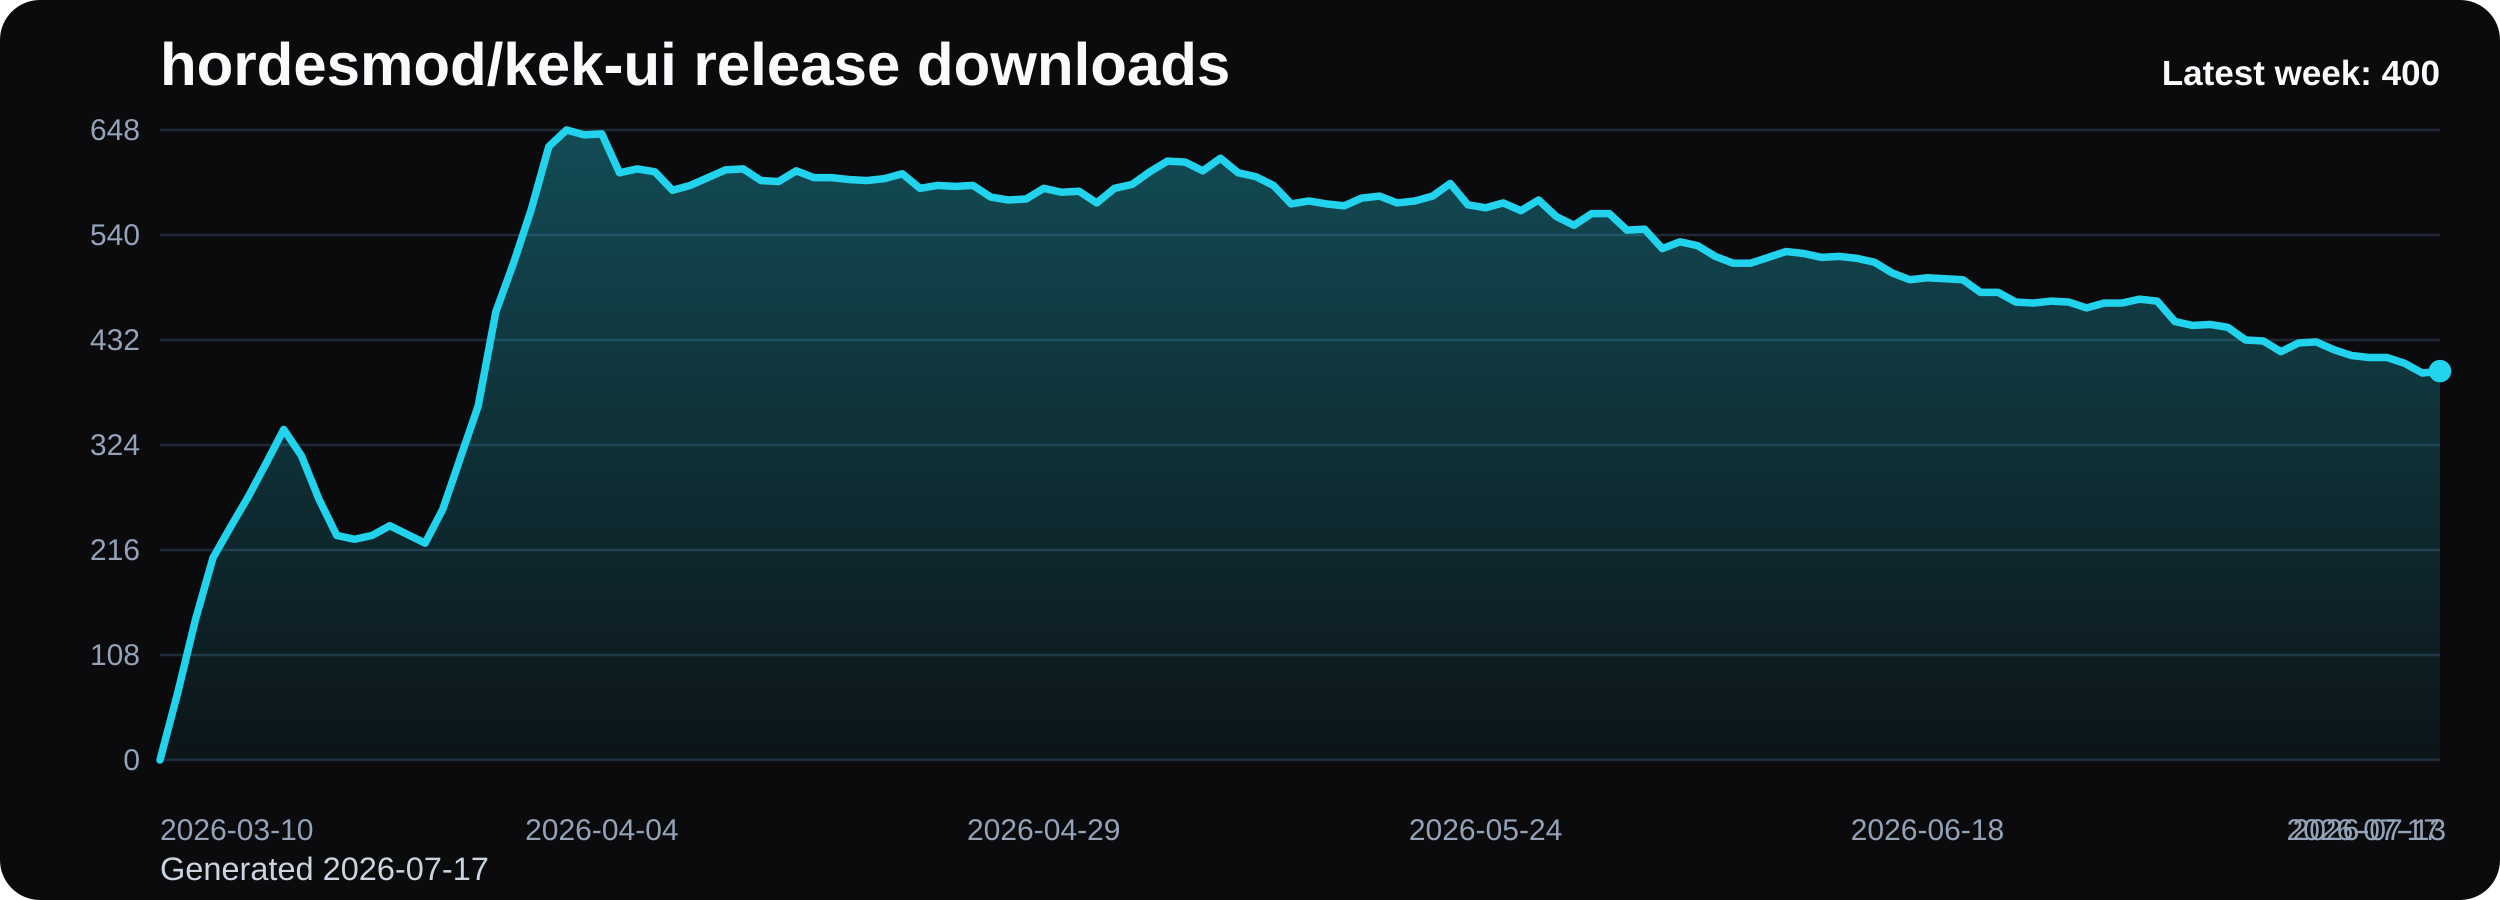
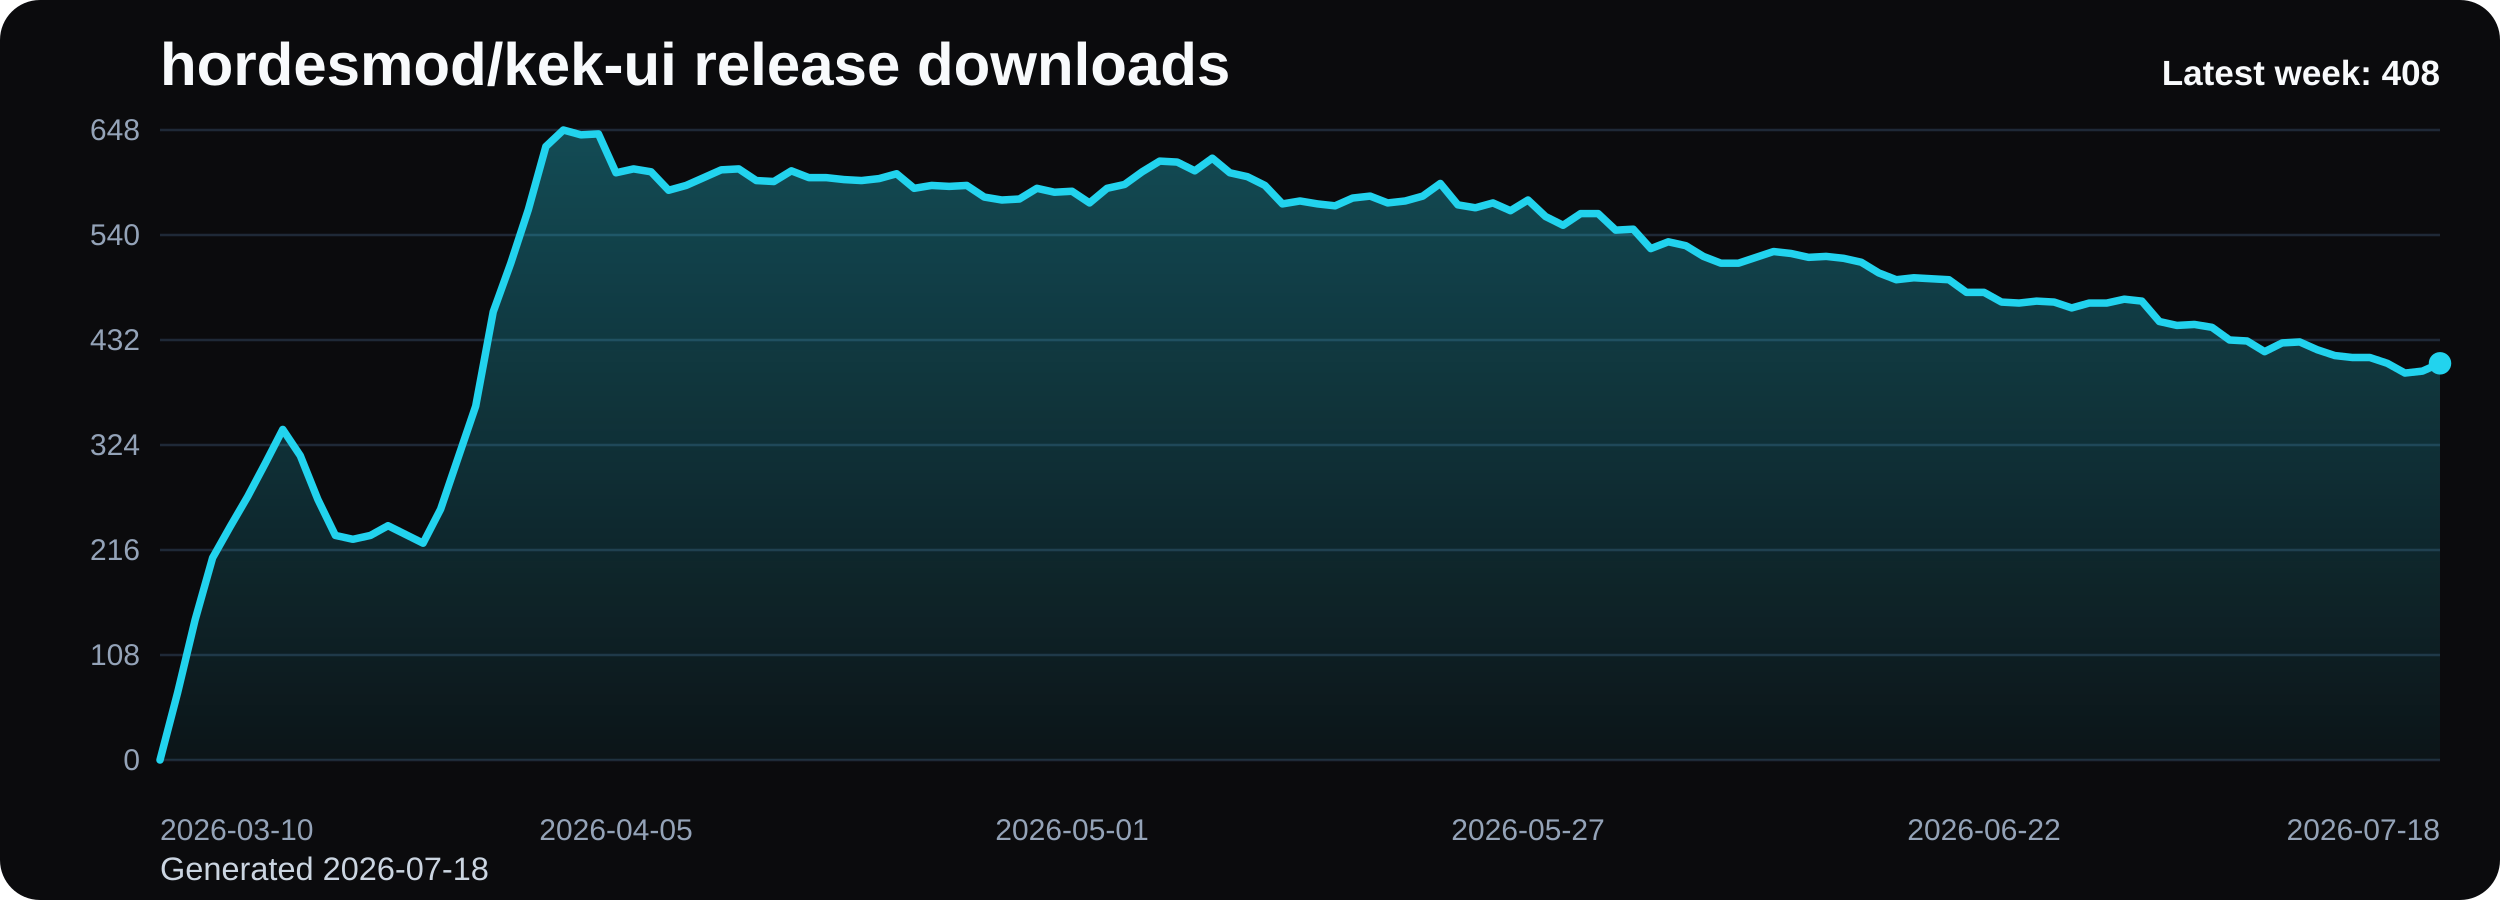
<svg xmlns="http://www.w3.org/2000/svg" viewBox="0 0 1000 360" role="img" aria-label="hordesmod/kek-ui release downloads chart">
  <defs>
    <linearGradient id="fill-weekly-black" x1="0" y1="0" x2="0" y2="1">
      <stop offset="0%" stop-color="#22d3ee" stop-opacity="0.32" />
      <stop offset="100%" stop-color="#22d3ee" stop-opacity="0.05" />
    </linearGradient>
    <style>
      .bg { fill: #0b0b0d; }
      .title { font: 700 24px Arial, sans-serif; fill: #f8fafc; }
      .sub { font: 400 13px Arial, sans-serif; fill: #cbd5e1; }
      .grid { stroke: #1f2937; stroke-width: 1; }
      .axis { font: 400 12px Arial, sans-serif; fill: #94a3b8; }
      .line { fill: none; stroke: #22d3ee; stroke-width: 3; stroke-linecap: round; stroke-linejoin: round; }
      .dot { fill: #22d3ee; }
      .value { font: 600 11px Arial, sans-serif; fill: #cbd5e1; }
      .latest { font: 700 14px Arial, sans-serif; fill: #f8fafc; }
    </style>
  </defs>
  <rect class="bg" x="0" y="0" width="1000" height="360" rx="16" />
  <text class="title" x="64" y="34">hordesmod/kek-ui release downloads</text>
-   <text class="sub" x="64" y="352">Generated 2026-07-17</text>
+   <text class="sub" x="64" y="352">Generated 2026-07-18</text>
  <line x1="64" y1="52.00" x2="976" y2="52.00" class="grid" />
  <text x="56" y="56.00" text-anchor="end" class="axis">648</text>
  <line x1="64" y1="94.00" x2="976" y2="94.00" class="grid" />
  <text x="56" y="98.00" text-anchor="end" class="axis">540</text>
  <line x1="64" y1="136.00" x2="976" y2="136.00" class="grid" />
  <text x="56" y="140.00" text-anchor="end" class="axis">432</text>
  <line x1="64" y1="178.00" x2="976" y2="178.00" class="grid" />
  <text x="56" y="182.00" text-anchor="end" class="axis">324</text>
  <line x1="64" y1="220.00" x2="976" y2="220.00" class="grid" />
  <text x="56" y="224.00" text-anchor="end" class="axis">216</text>
  <line x1="64" y1="262.00" x2="976" y2="262.00" class="grid" />
  <text x="56" y="266.00" text-anchor="end" class="axis">108</text>
  <line x1="64" y1="304.00" x2="976" y2="304.00" class="grid" />
  <text x="56" y="308.00" text-anchor="end" class="axis">0</text>
-   <path d="M 64.00 304 L 64.00 304.00 L 71.07 277.17 L 78.14 248.00 L 85.21 223.11 L 92.28 210.67 L 99.35 198.61 L 106.42 185.39 L 113.49 171.78 L 120.56 182.28 L 127.63 199.78 L 134.70 214.17 L 141.77 215.72 L 148.84 214.17 L 155.91 210.28 L 162.98 213.78 L 170.05 217.28 L 177.12 203.67 L 184.19 183.06 L 191.26 162.44 L 198.33 124.72 L 205.40 105.28 L 212.47 83.89 L 219.53 58.61 L 226.60 52.00 L 233.67 53.94 L 240.74 53.56 L 247.81 69.11 L 254.88 67.56 L 261.95 68.72 L 269.02 76.11 L 276.09 74.17 L 283.16 71.06 L 290.23 67.94 L 297.30 67.56 L 304.37 72.22 L 311.44 72.61 L 318.51 68.33 L 325.58 71.06 L 332.65 71.06 L 339.72 71.83 L 346.79 72.22 L 353.86 71.44 L 360.93 69.50 L 368.00 75.33 L 375.07 74.17 L 382.14 74.56 L 389.21 74.17 L 396.28 78.83 L 403.35 80.00 L 410.42 79.61 L 417.49 75.33 L 424.56 76.89 L 431.63 76.50 L 438.70 81.17 L 445.77 75.33 L 452.84 73.78 L 459.91 68.72 L 466.98 64.44 L 474.05 64.83 L 481.12 68.33 L 488.19 63.28 L 495.26 69.11 L 502.33 70.67 L 509.40 74.17 L 516.47 81.56 L 523.53 80.39 L 530.60 81.56 L 537.67 82.33 L 544.74 79.22 L 551.81 78.44 L 558.88 81.17 L 565.95 80.39 L 573.02 78.44 L 580.09 73.39 L 587.16 81.94 L 594.23 83.11 L 601.30 81.17 L 608.37 84.28 L 615.44 80.00 L 622.51 86.61 L 629.58 90.11 L 636.65 85.44 L 643.72 85.44 L 650.79 92.06 L 657.86 91.67 L 664.93 99.44 L 672.00 96.72 L 679.07 98.28 L 686.14 102.56 L 693.21 105.28 L 700.28 105.28 L 707.35 102.94 L 714.42 100.61 L 721.49 101.39 L 728.56 102.94 L 735.63 102.56 L 742.70 103.33 L 749.77 104.89 L 756.84 109.17 L 763.91 111.89 L 770.98 111.11 L 778.05 111.50 L 785.12 111.89 L 792.19 116.94 L 799.26 116.94 L 806.33 120.83 L 813.40 121.22 L 820.47 120.44 L 827.53 120.83 L 834.60 123.17 L 841.67 121.22 L 848.74 121.22 L 855.81 119.67 L 862.88 120.44 L 869.95 128.61 L 877.02 130.17 L 884.09 129.78 L 891.16 130.94 L 898.23 136.00 L 905.30 136.39 L 912.37 140.67 L 919.44 137.17 L 926.51 136.78 L 933.58 139.89 L 940.65 142.22 L 947.72 143.00 L 954.79 143.00 L 961.86 145.33 L 968.93 149.22 L 976.00 148.44 L 976.00 304 Z" fill="url(#fill-weekly-black)" />
-   <polyline class="line" points="64.00,304.00 71.07,277.17 78.14,248.00 85.21,223.11 92.28,210.67 99.35,198.61 106.42,185.39 113.49,171.78 120.56,182.28 127.63,199.78 134.70,214.17 141.77,215.72 148.84,214.17 155.91,210.28 162.98,213.78 170.05,217.28 177.12,203.67 184.19,183.06 191.26,162.44 198.33,124.72 205.40,105.28 212.47,83.89 219.53,58.61 226.60,52.00 233.67,53.94 240.74,53.56 247.81,69.11 254.88,67.56 261.95,68.72 269.02,76.11 276.09,74.17 283.16,71.06 290.23,67.94 297.30,67.56 304.37,72.22 311.44,72.61 318.51,68.33 325.58,71.06 332.65,71.06 339.72,71.83 346.79,72.22 353.86,71.44 360.93,69.50 368.00,75.33 375.07,74.17 382.14,74.56 389.21,74.17 396.28,78.83 403.35,80.00 410.42,79.61 417.49,75.33 424.56,76.89 431.63,76.50 438.70,81.17 445.77,75.33 452.84,73.78 459.91,68.72 466.98,64.44 474.05,64.83 481.12,68.33 488.19,63.28 495.26,69.11 502.33,70.67 509.40,74.17 516.47,81.56 523.53,80.39 530.60,81.56 537.67,82.33 544.74,79.22 551.81,78.44 558.88,81.17 565.95,80.39 573.02,78.44 580.09,73.39 587.16,81.94 594.23,83.11 601.30,81.17 608.37,84.28 615.44,80.00 622.51,86.61 629.58,90.11 636.65,85.44 643.72,85.44 650.79,92.06 657.86,91.67 664.93,99.44 672.00,96.72 679.07,98.28 686.14,102.56 693.21,105.28 700.28,105.28 707.35,102.94 714.42,100.61 721.49,101.39 728.56,102.94 735.63,102.56 742.70,103.33 749.77,104.89 756.84,109.17 763.91,111.89 770.98,111.11 778.05,111.50 785.12,111.89 792.19,116.94 799.26,116.94 806.33,120.83 813.40,121.22 820.47,120.44 827.53,120.83 834.60,123.17 841.67,121.22 848.74,121.22 855.81,119.67 862.88,120.44 869.95,128.61 877.02,130.17 884.09,129.78 891.16,130.94 898.23,136.00 905.30,136.39 912.37,140.67 919.44,137.17 926.51,136.78 933.58,139.89 940.65,142.22 947.72,143.00 954.79,143.00 961.86,145.33 968.93,149.22 976.00,148.44" />
-   <circle class="dot" cx="976.00" cy="148.44" r="4.5" />
+   <path d="M 64.00 304 L 64.00 304.00 L 71.02 277.17 L 78.03 248.00 L 85.05 223.11 L 92.06 210.67 L 99.08 198.61 L 106.09 185.39 L 113.11 171.78 L 120.12 182.28 L 127.14 199.78 L 134.15 214.17 L 141.17 215.72 L 148.18 214.17 L 155.20 210.28 L 162.22 213.78 L 169.23 217.28 L 176.25 203.67 L 183.26 183.06 L 190.28 162.44 L 197.29 124.72 L 204.31 105.28 L 211.32 83.89 L 218.34 58.61 L 225.35 52.00 L 232.37 53.94 L 239.38 53.56 L 246.40 69.11 L 253.42 67.56 L 260.43 68.72 L 267.45 76.11 L 274.46 74.17 L 281.48 71.06 L 288.49 67.94 L 295.51 67.56 L 302.52 72.22 L 309.54 72.61 L 316.55 68.33 L 323.57 71.06 L 330.58 71.06 L 337.60 71.83 L 344.62 72.22 L 351.63 71.44 L 358.65 69.50 L 365.66 75.33 L 372.68 74.17 L 379.69 74.56 L 386.71 74.17 L 393.72 78.83 L 400.74 80.00 L 407.75 79.61 L 414.77 75.33 L 421.78 76.89 L 428.80 76.50 L 435.82 81.17 L 442.83 75.33 L 449.85 73.78 L 456.86 68.72 L 463.88 64.44 L 470.89 64.83 L 477.91 68.33 L 484.92 63.28 L 491.94 69.11 L 498.95 70.67 L 505.97 74.17 L 512.98 81.56 L 520.00 80.39 L 527.02 81.56 L 534.03 82.33 L 541.05 79.22 L 548.06 78.44 L 555.08 81.17 L 562.09 80.39 L 569.11 78.44 L 576.12 73.39 L 583.14 81.94 L 590.15 83.11 L 597.17 81.17 L 604.18 84.28 L 611.20 80.00 L 618.22 86.61 L 625.23 90.11 L 632.25 85.44 L 639.26 85.44 L 646.28 92.06 L 653.29 91.67 L 660.31 99.44 L 667.32 96.72 L 674.34 98.28 L 681.35 102.56 L 688.37 105.28 L 695.38 105.28 L 702.40 102.94 L 709.42 100.61 L 716.43 101.39 L 723.45 102.94 L 730.46 102.56 L 737.48 103.33 L 744.49 104.89 L 751.51 109.17 L 758.52 111.89 L 765.54 111.11 L 772.55 111.50 L 779.57 111.89 L 786.58 116.94 L 793.60 116.94 L 800.62 120.83 L 807.63 121.22 L 814.65 120.44 L 821.66 120.83 L 828.68 123.17 L 835.69 121.22 L 842.71 121.22 L 849.72 119.67 L 856.74 120.44 L 863.75 128.61 L 870.77 130.17 L 877.78 129.78 L 884.80 130.94 L 891.82 136.00 L 898.83 136.39 L 905.85 140.67 L 912.86 137.17 L 919.88 136.78 L 926.89 139.89 L 933.91 142.22 L 940.92 143.00 L 947.94 143.00 L 954.95 145.33 L 961.97 149.22 L 968.98 148.44 L 976.00 145.33 L 976.00 304 Z" fill="url(#fill-weekly-black)" />
+   <polyline class="line" points="64.00,304.00 71.02,277.17 78.03,248.00 85.05,223.11 92.06,210.67 99.08,198.61 106.09,185.39 113.11,171.78 120.12,182.28 127.14,199.78 134.15,214.17 141.17,215.72 148.18,214.17 155.20,210.28 162.22,213.78 169.23,217.28 176.25,203.67 183.26,183.06 190.28,162.44 197.29,124.72 204.31,105.28 211.32,83.89 218.34,58.61 225.35,52.00 232.37,53.94 239.38,53.56 246.40,69.11 253.42,67.56 260.43,68.72 267.45,76.11 274.46,74.17 281.48,71.06 288.49,67.94 295.51,67.56 302.52,72.22 309.54,72.61 316.55,68.33 323.57,71.06 330.58,71.06 337.60,71.83 344.62,72.22 351.63,71.44 358.65,69.50 365.66,75.33 372.68,74.17 379.69,74.56 386.71,74.17 393.72,78.83 400.74,80.00 407.75,79.61 414.77,75.33 421.78,76.89 428.80,76.50 435.82,81.17 442.83,75.33 449.85,73.78 456.86,68.72 463.88,64.44 470.89,64.83 477.91,68.33 484.92,63.28 491.94,69.11 498.95,70.67 505.97,74.17 512.98,81.56 520.00,80.39 527.02,81.56 534.03,82.33 541.05,79.22 548.06,78.44 555.08,81.17 562.09,80.39 569.11,78.44 576.12,73.39 583.14,81.94 590.15,83.11 597.17,81.17 604.18,84.28 611.20,80.00 618.22,86.61 625.23,90.11 632.25,85.44 639.26,85.44 646.28,92.06 653.29,91.67 660.31,99.44 667.32,96.72 674.34,98.28 681.35,102.56 688.37,105.28 695.38,105.28 702.40,102.94 709.42,100.61 716.43,101.39 723.45,102.94 730.46,102.56 737.48,103.33 744.49,104.89 751.51,109.17 758.52,111.89 765.54,111.11 772.55,111.50 779.57,111.89 786.58,116.94 793.60,116.94 800.62,120.83 807.63,121.22 814.65,120.44 821.66,120.83 828.68,123.17 835.69,121.22 842.71,121.22 849.72,119.67 856.74,120.44 863.75,128.61 870.77,130.17 877.78,129.78 884.80,130.94 891.82,136.00 898.83,136.39 905.85,140.67 912.86,137.17 919.88,136.78 926.89,139.89 933.91,142.22 940.92,143.00 947.94,143.00 954.95,145.33 961.97,149.22 968.98,148.44 976.00,145.33" />
+   <circle class="dot" cx="976.00" cy="145.33" r="4.5" />
  <text class="axis" x="64.00" y="336" text-anchor="start">2026-03-10</text>
-   <text class="axis" x="240.74" y="336" text-anchor="middle">2026-04-04</text>
-   <text class="axis" x="417.49" y="336" text-anchor="middle">2026-04-29</text>
-   <text class="axis" x="594.23" y="336" text-anchor="middle">2026-05-24</text>
-   <text class="axis" x="770.98" y="336" text-anchor="middle">2026-06-18</text>
-   <text class="axis" x="947.72" y="336" text-anchor="middle">2026-07-13</text>
-   <text class="axis" x="976.00" y="336" text-anchor="end">2026-07-17</text>
-   <text class="latest" x="976" y="34" text-anchor="end">Latest week: 400</text>
+   <text class="axis" x="246.40" y="336" text-anchor="middle">2026-04-05</text>
+   <text class="axis" x="428.80" y="336" text-anchor="middle">2026-05-01</text>
+   <text class="axis" x="611.20" y="336" text-anchor="middle">2026-05-27</text>
+   <text class="axis" x="793.60" y="336" text-anchor="middle">2026-06-22</text>
+   <text class="axis" x="976.00" y="336" text-anchor="end">2026-07-18</text>
+   <text class="latest" x="976" y="34" text-anchor="end">Latest week: 408</text>
</svg>
